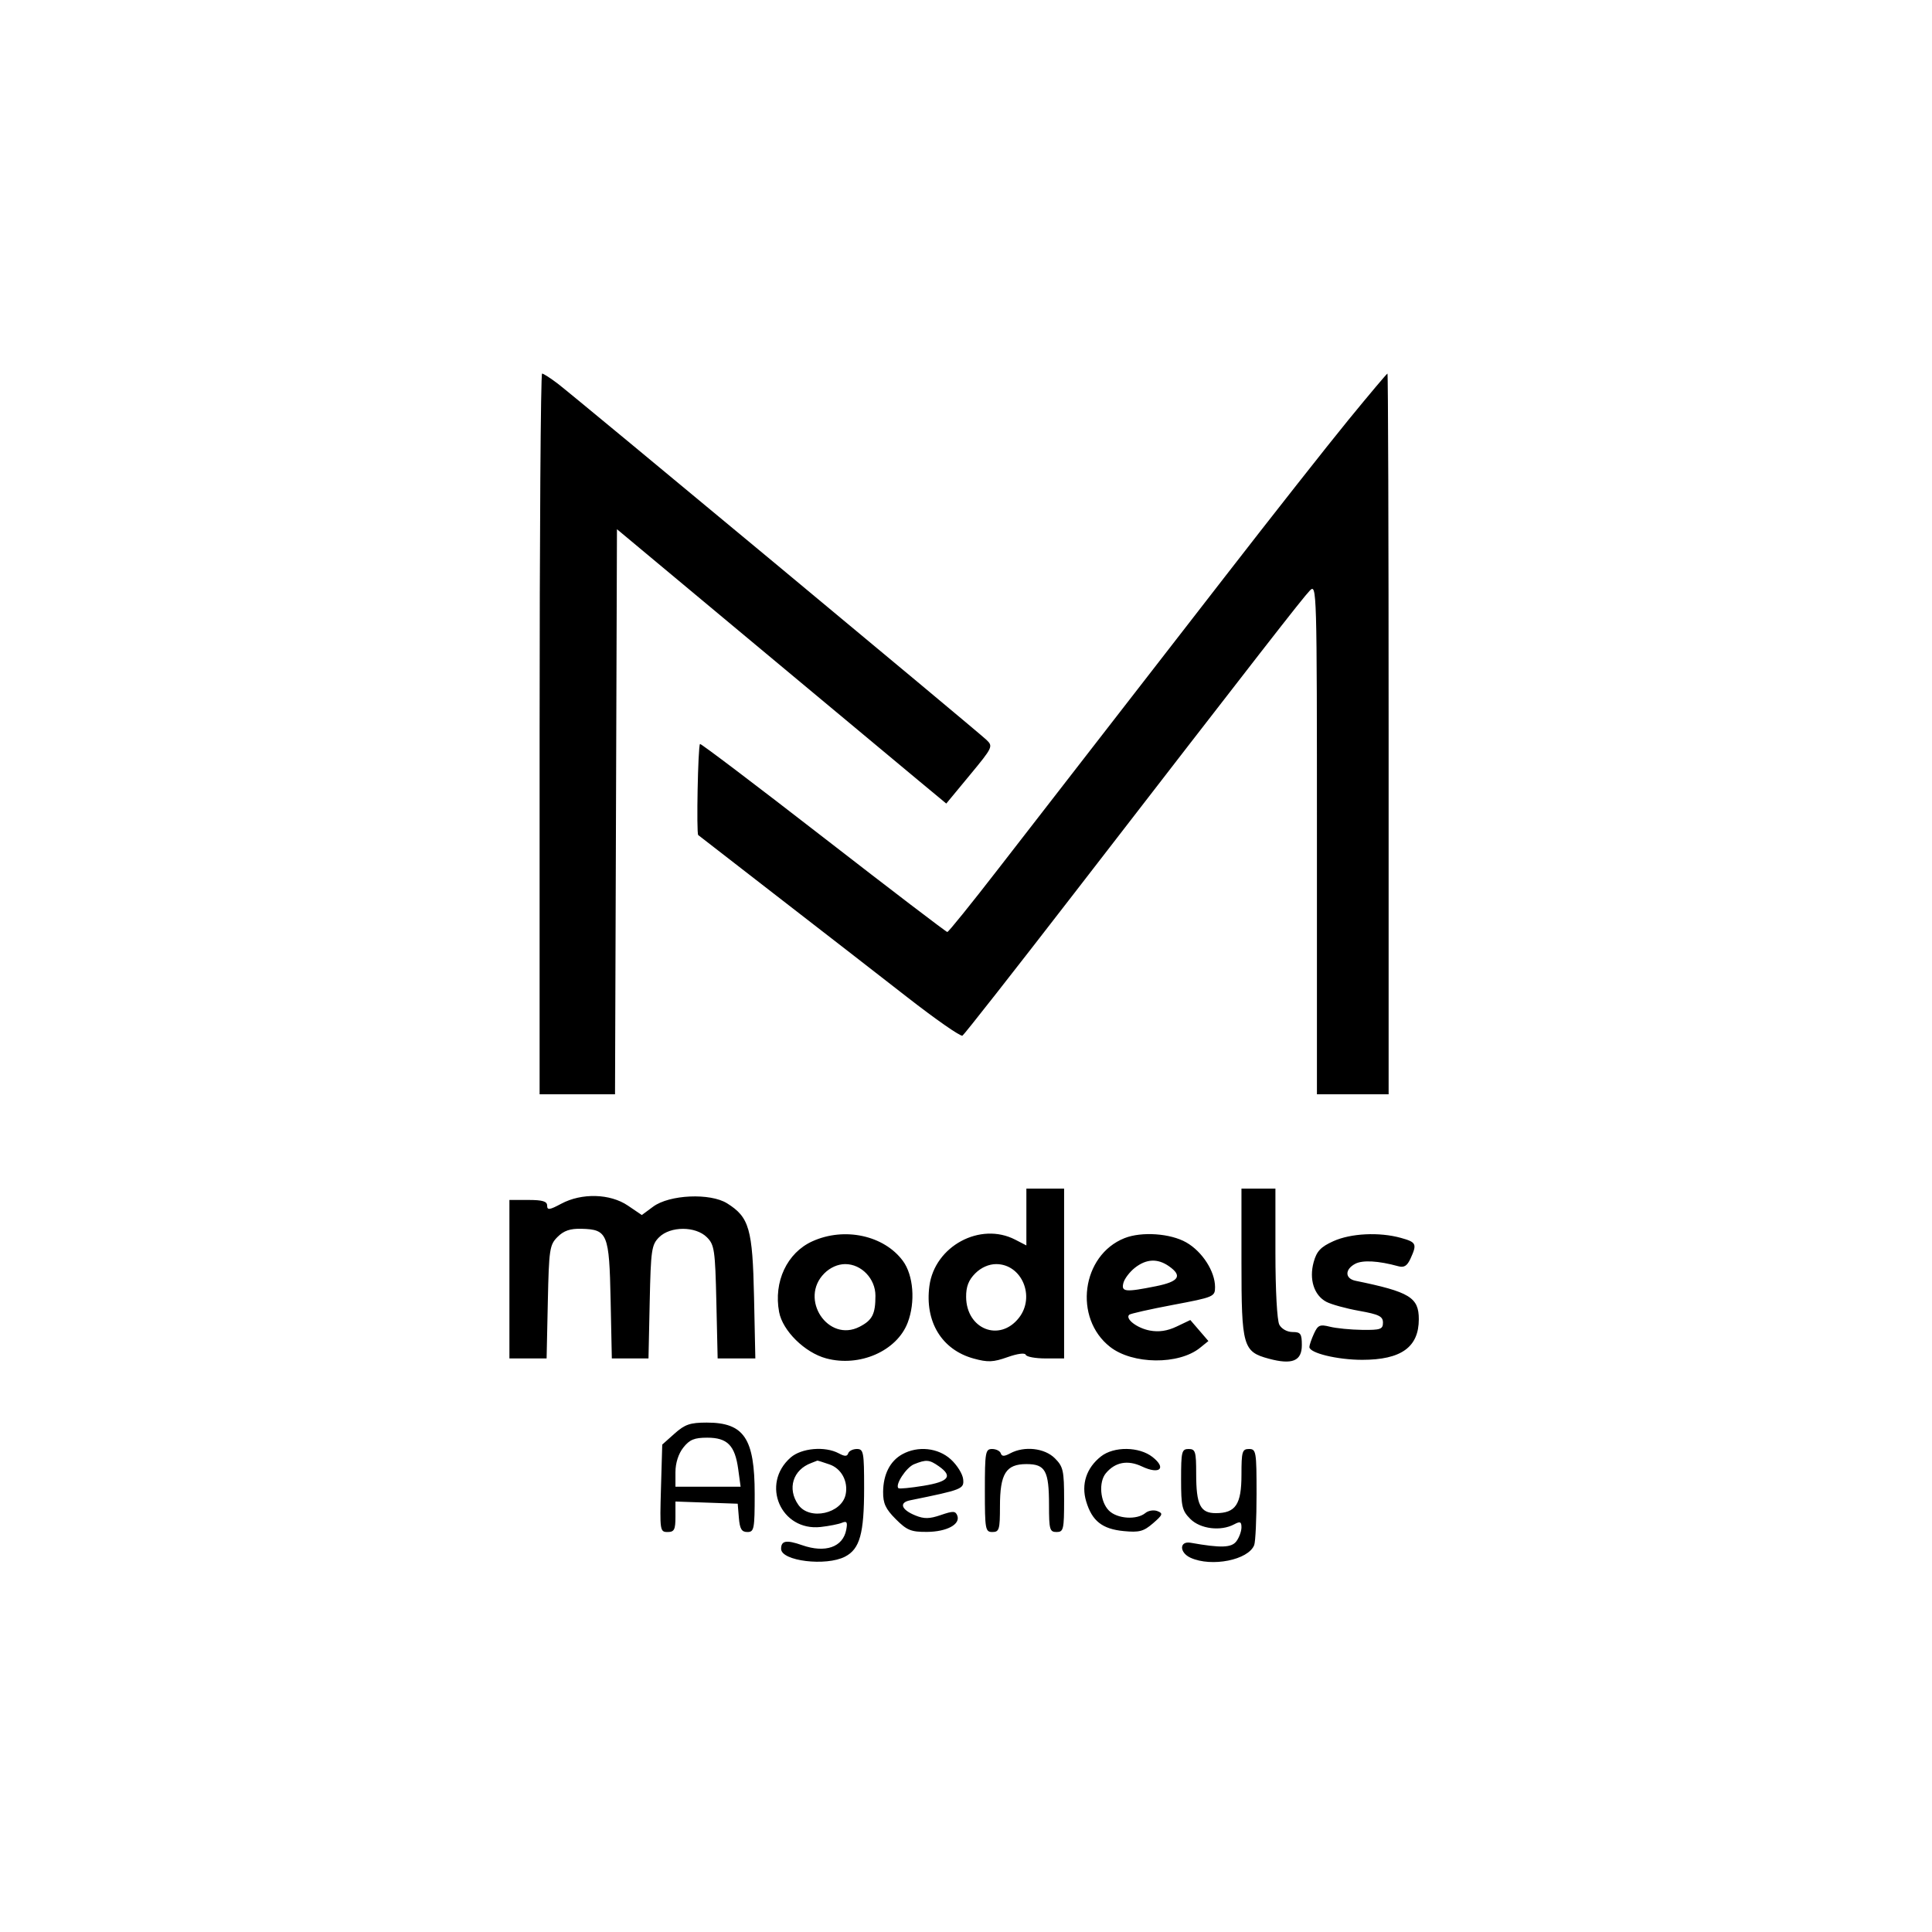
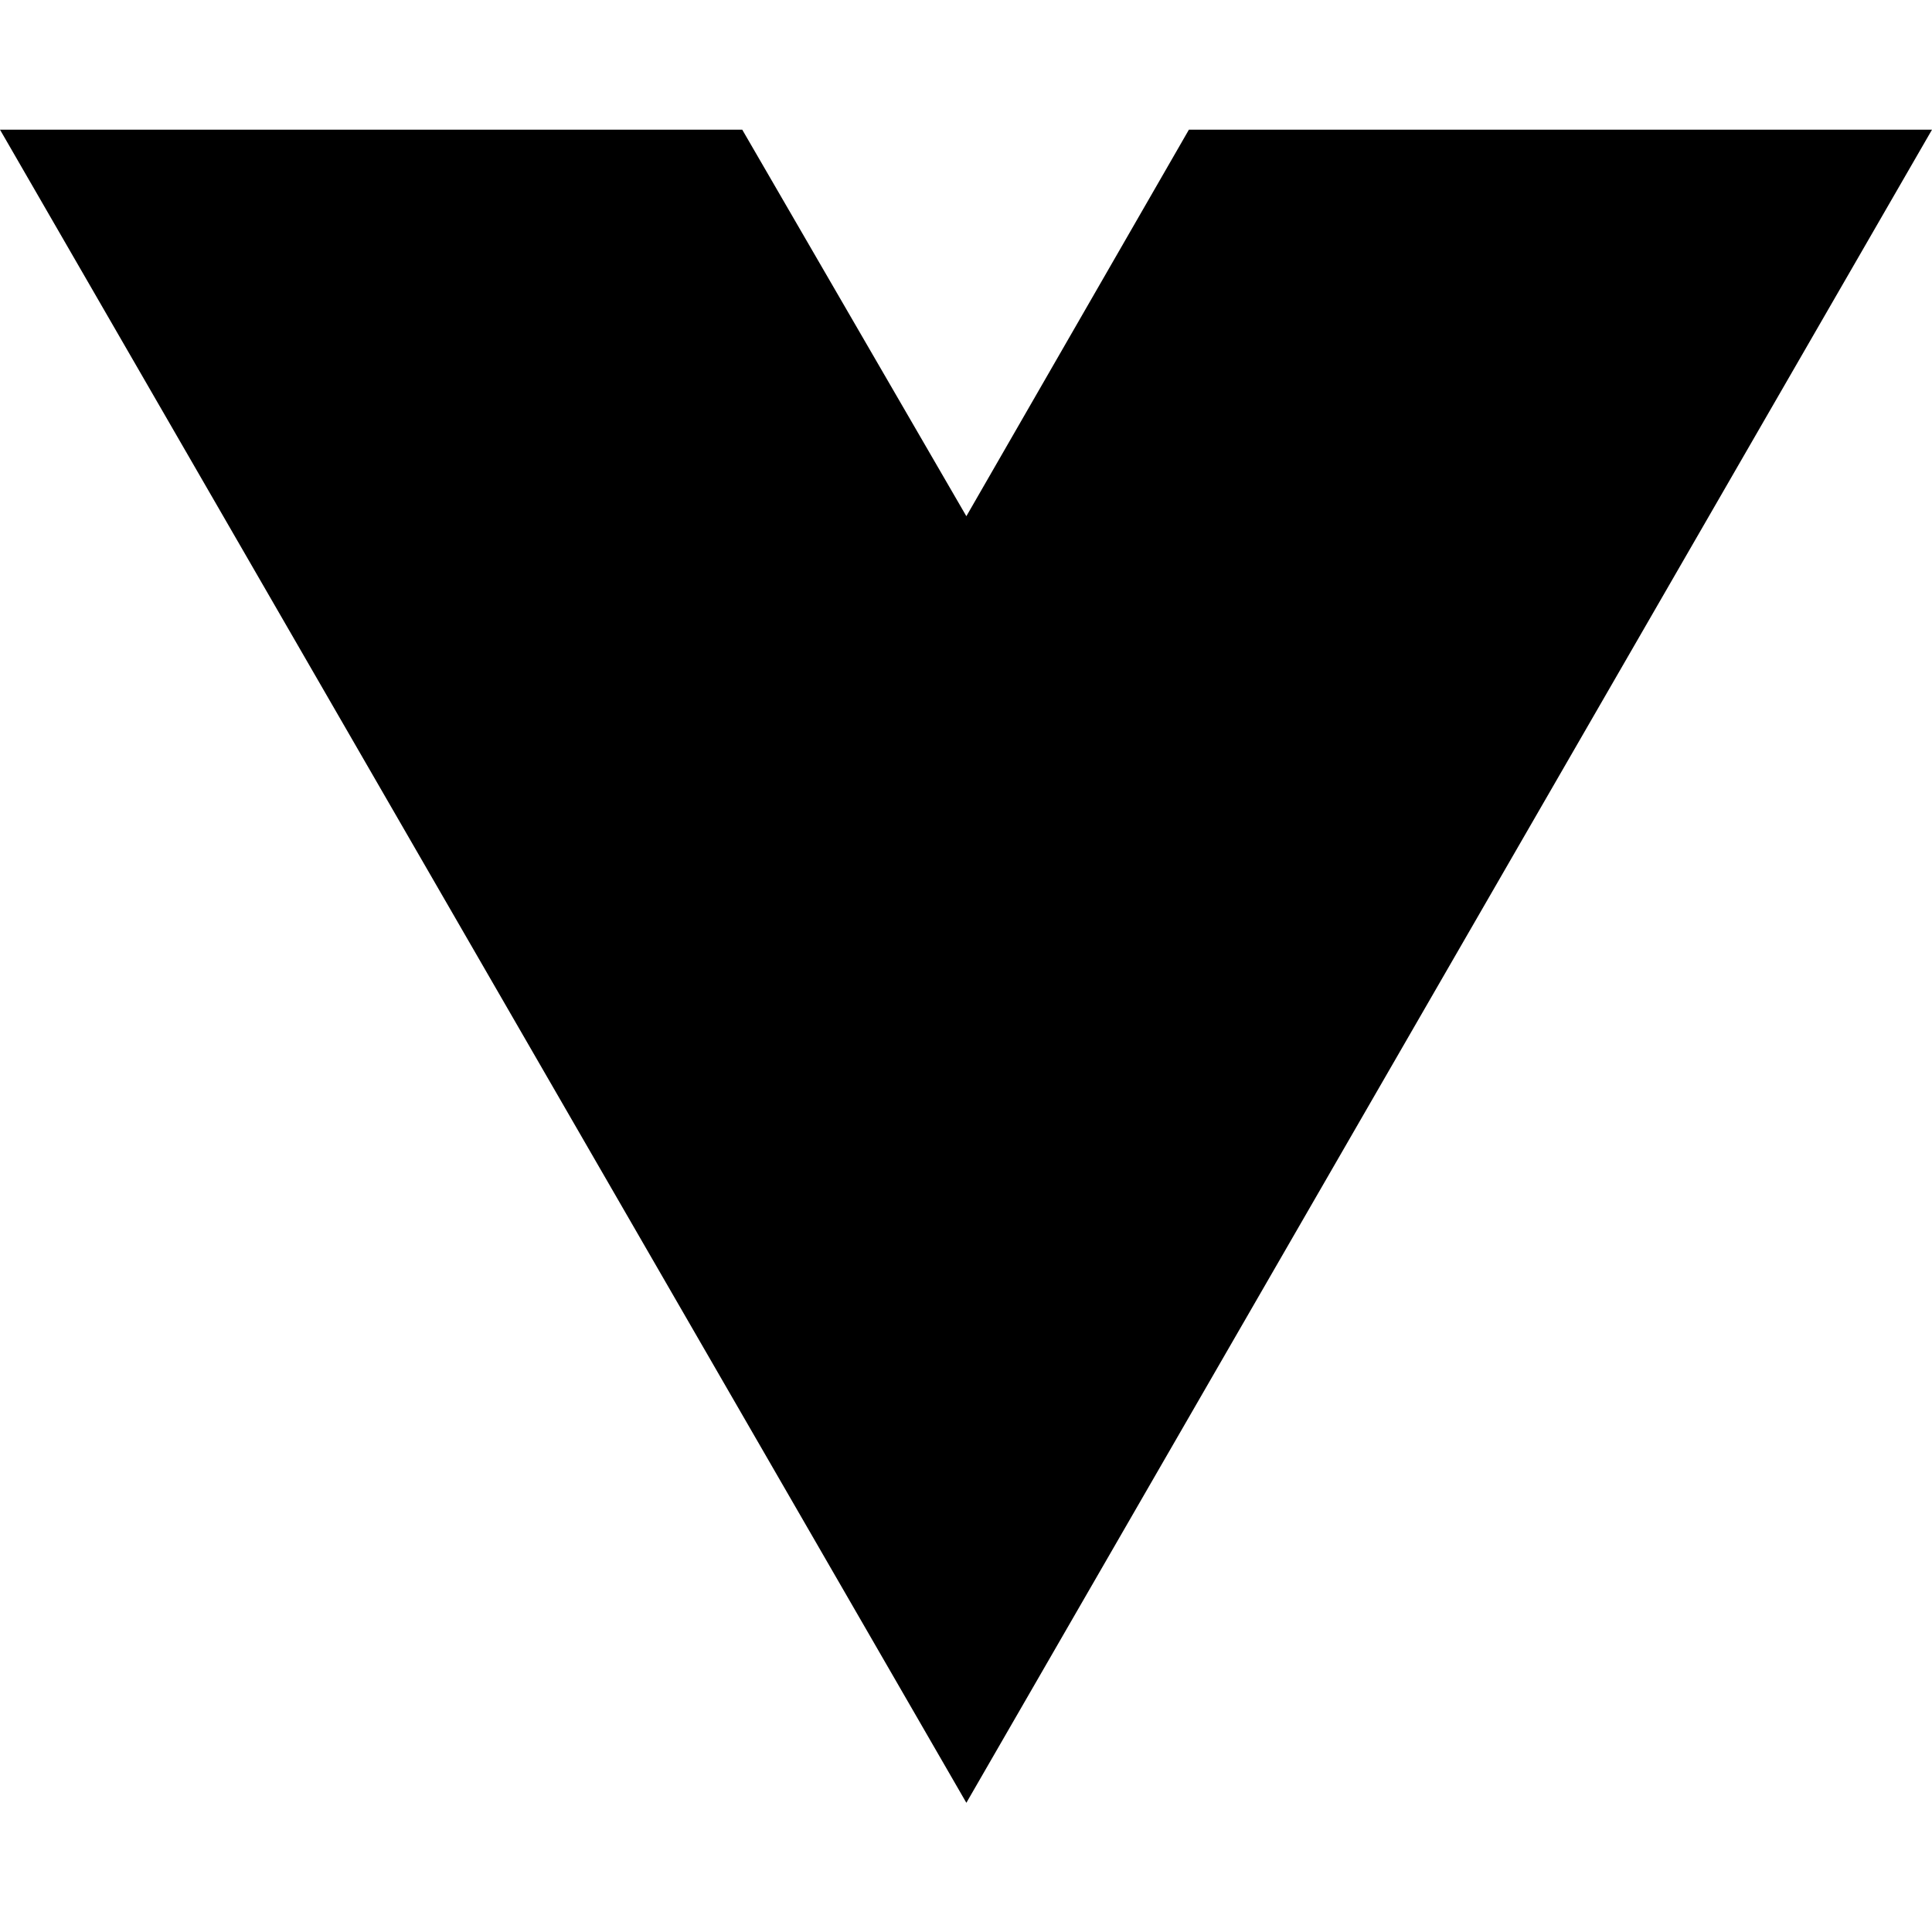
- <svg xmlns="http://www.w3.org/2000/svg" width="512" height="512" viewBox="0 0 512 512" version="1.1">
-   <path d="M 143 194.500 L 143 290 152.994 290 L 162.987 290 163.244 215.124 L 163.500 140.248 200 170.680 C 220.075 187.418, 239.711 203.776, 243.636 207.031 L 250.772 212.950 257.025 205.391 C 263.117 198.026, 263.229 197.787, 261.389 196.041 C 258.819 193.604, 152.276 105.075, 147.844 101.694 C 145.901 100.212, 144.016 99, 143.656 99 C 143.295 99, 143 141.975, 143 194.500 M 357.367 111.250 C 351.857 117.987, 337.060 136.775, 324.483 153 C 311.907 169.225, 296.191 189.484, 289.559 198.020 C 282.926 206.557, 271.672 221.069, 264.549 230.270 C 257.425 239.472, 251.350 246.997, 251.049 246.992 C 250.747 246.988, 235.954 235.697, 218.175 221.901 C 200.396 208.105, 185.696 196.971, 185.509 197.159 C 184.973 197.697, 184.519 220.860, 185.036 221.302 C 185.291 221.520, 194.725 228.834, 206 237.555 C 217.275 246.276, 232.731 258.269, 240.346 264.205 C 247.962 270.142, 254.584 274.757, 255.063 274.461 C 255.541 274.166, 268.871 257.178, 284.684 236.712 C 334.415 172.345, 345.149 158.556, 347.101 156.528 C 348.967 154.590, 349 155.735, 349 222.278 L 349 290 358.500 290 L 368 290 368 194.500 C 368 141.975, 367.861 99, 367.692 99 C 367.522 99, 362.876 104.513, 357.367 111.250 M 272 322.526 L 272 330.051 269.050 328.526 C 259.779 323.732, 247.718 330.226, 246.304 340.773 C 245.032 350.251, 249.573 357.711, 258.024 360.029 C 261.792 361.063, 263.212 361.004, 267 359.659 C 269.653 358.717, 271.637 358.459, 271.833 359.031 C 272.017 359.564, 274.379 360, 277.083 360 L 282 360 282 337.500 L 282 315 277 315 L 272 315 272 322.526 M 329 334.535 C 329 356.821, 329.398 358.222, 336.243 360.066 C 342.450 361.737, 345 360.693, 345 356.481 C 345 353.448, 344.683 353, 342.535 353 C 341.122 353, 339.629 352.175, 339.035 351.066 C 338.438 349.949, 338 341.917, 338 332.066 L 338 315 333.500 315 L 329 315 329 334.535 M 148.735 319.002 C 145.635 320.664, 145 320.749, 145 319.502 C 145 318.366, 143.781 318, 140 318 L 135 318 135 339 L 135 360 139.928 360 L 144.856 360 145.178 345.025 C 145.479 331.030, 145.648 329.902, 147.761 327.792 C 149.421 326.134, 151.104 325.563, 154.099 325.641 C 161.011 325.823, 161.455 326.909, 161.820 344.533 L 162.141 360 166.998 360 L 171.856 360 172.178 345.025 C 172.474 331.236, 172.671 329.879, 174.664 327.889 C 177.647 324.910, 184.354 324.911, 187.336 327.890 C 189.326 329.879, 189.527 331.253, 189.842 345.026 L 190.183 360 195.178 360 L 200.172 360 199.828 343.750 C 199.444 325.637, 198.569 322.584, 192.701 318.903 C 188.229 316.096, 177.413 316.579, 173.085 319.779 L 170.085 321.997 166.403 319.499 C 161.697 316.305, 154.162 316.093, 148.735 319.002 M 215.271 328.964 C 208.572 332.005, 204.967 339.681, 206.472 347.701 C 207.405 352.675, 213.279 358.459, 218.945 359.985 C 227.794 362.368, 237.674 358.038, 240.546 350.520 C 242.634 345.051, 242.078 337.929, 239.266 334.136 C 234.252 327.372, 223.759 325.110, 215.271 328.964 M 298.001 328.123 C 286.617 332.662, 284.414 349.294, 294.183 356.940 C 300.156 361.615, 312.396 361.739, 318.024 357.181 L 320.238 355.389 317.843 352.604 L 315.448 349.819 311.835 351.542 C 309.358 352.723, 307.119 353.057, 304.712 352.606 C 301.344 351.974, 298.141 349.526, 299.241 348.425 C 299.531 348.136, 304.770 346.955, 310.884 345.802 C 321.674 343.766, 322 343.628, 322 341.087 C 322 336.934, 318.628 331.693, 314.396 329.266 C 310.185 326.852, 302.527 326.319, 298.001 328.123 M 353.319 328.942 C 349.995 330.451, 348.933 331.584, 348.137 334.466 C 346.881 339.013, 348.221 343.245, 351.465 344.981 C 352.769 345.679, 356.685 346.759, 360.167 347.383 C 365.446 348.327, 366.500 348.847, 366.500 350.508 C 366.500 352.264, 365.849 352.492, 361 352.431 C 357.975 352.392, 354.127 352.017, 352.449 351.595 C 349.772 350.923, 349.252 351.152, 348.199 353.462 C 347.540 354.910, 347 356.488, 347 356.970 C 347 358.569, 354.412 360.368, 361 360.368 C 371.322 360.366, 376 357.010, 376 349.605 C 376 343.830, 373.593 342.367, 359.250 339.424 C 356.405 338.840, 356.343 336.422, 359.133 334.929 C 361.095 333.879, 365.281 334.112, 370.559 335.566 C 372.104 335.992, 372.915 335.481, 373.809 333.520 C 375.571 329.653, 375.355 329.193, 371.250 328.053 C 365.519 326.461, 357.957 326.836, 353.319 328.942 M 300.758 335.976 C 299.376 337.063, 298.008 338.863, 297.717 339.976 C 297.087 342.384, 298.191 342.497, 306.333 340.862 C 312.457 339.632, 313.438 338.121, 309.777 335.557 C 306.781 333.458, 303.781 333.598, 300.758 335.976 M 218.455 337.455 C 211.700 344.210, 219.454 355.919, 227.818 351.594 C 231.183 349.854, 232 348.248, 232 343.373 C 232 338.877, 228.296 335, 224 335 C 222.052 335, 220.002 335.907, 218.455 337.455 M 258.455 337.455 C 256.693 339.217, 256.009 340.980, 256.032 343.705 C 256.104 352.263, 264.902 355.754, 270.016 349.253 C 274.439 343.629, 270.797 335, 264 335 C 262.052 335, 260.002 335.907, 258.455 337.455 M 178.766 379.916 L 175.500 382.831 175.164 394.416 C 174.839 405.600, 174.900 406, 176.914 406 C 178.684 406, 179 405.389, 179 401.960 L 179 397.919 187.250 398.210 L 195.500 398.500 195.810 402.250 C 196.054 405.188, 196.541 406, 198.060 406 C 199.851 406, 200 405.229, 200 395.950 C 200 381.184, 197.194 377, 187.293 377 C 182.894 377, 181.496 377.478, 178.766 379.916 M 181.073 383.635 C 179.788 385.268, 179 387.739, 179 390.135 L 179 394 187.636 394 L 196.272 394 195.631 389.323 C 194.770 383.040, 192.757 381, 187.418 381 C 183.993 381, 182.734 381.523, 181.073 383.635 M 209.538 386.250 C 201.499 393.279, 206.929 405.840, 217.500 404.665 C 219.700 404.421, 222.230 403.920, 223.122 403.552 C 224.427 403.015, 224.650 403.379, 224.262 405.411 C 223.381 410.018, 218.720 411.642, 212.566 409.487 C 208.399 408.028, 207 408.273, 207 410.461 C 207 413.688, 218.894 415.140, 223.941 412.530 C 227.868 410.500, 229 406.431, 229 394.351 C 229 384.817, 228.849 384, 227.083 384 C 226.029 384, 224.995 384.515, 224.786 385.143 C 224.500 386.001, 223.871 386.001, 222.268 385.143 C 218.640 383.202, 212.405 383.744, 209.538 386.250 M 239.110 385.396 C 235.877 387.187, 234.078 390.717, 234.035 395.350 C 234.007 398.421, 234.688 399.888, 237.400 402.600 C 240.347 405.547, 241.447 405.996, 245.650 405.968 C 250.909 405.934, 254.582 403.959, 253.693 401.643 C 253.217 400.402, 252.577 400.381, 249.326 401.499 C 246.315 402.534, 244.900 402.557, 242.576 401.609 C 238.837 400.083, 238.184 398.211, 241.179 397.601 C 255.081 394.770, 255.510 394.600, 255.247 392 C 255.108 390.625, 253.639 388.262, 251.981 386.750 C 248.606 383.669, 243.243 383.105, 239.110 385.396 M 261 395 C 261 405.333, 261.121 406, 263 406 C 264.803 406, 265 405.333, 265 399.223 C 265 390.529, 266.583 388, 272.022 388 C 277.042 388, 278 389.752, 278 398.934 C 278 405.333, 278.189 406, 280 406 C 281.844 406, 282 405.333, 282 397.455 C 282 389.715, 281.769 388.678, 279.545 386.455 C 276.837 383.746, 271.458 383.149, 267.732 385.143 C 266.129 386.001, 265.500 386.001, 265.214 385.143 C 265.005 384.515, 263.971 384, 262.917 384 C 261.144 384, 261 384.826, 261 395 M 291.770 385.966 C 287.910 389.002, 286.485 393.336, 287.849 397.889 C 289.402 403.075, 292.101 405.207, 297.807 405.755 C 301.917 406.150, 303.069 405.842, 305.567 403.683 C 308.152 401.447, 308.291 401.065, 306.737 400.461 C 305.768 400.085, 304.336 400.306, 303.557 400.953 C 301.257 402.862, 296.075 402.520, 293.870 400.314 C 291.538 397.982, 291.110 392.777, 293.058 390.430 C 295.519 387.465, 298.859 386.839, 302.642 388.635 C 307.313 390.851, 309.242 389.122, 305.436 386.129 C 301.892 383.341, 295.209 383.261, 291.770 385.966 M 313 392.045 C 313 399.254, 313.255 400.346, 315.455 402.545 C 318.107 405.197, 323.525 405.860, 327.066 403.965 C 328.653 403.115, 329 403.260, 329 404.774 C 329 405.788, 328.406 407.430, 327.679 408.424 C 326.395 410.180, 323.589 410.278, 315.538 408.848 C 312.514 408.311, 312.490 411.447, 315.508 412.822 C 321.083 415.362, 330.861 413.411, 332.379 409.455 C 332.720 408.565, 333 402.473, 333 395.918 C 333 384.667, 332.888 384, 331 384 C 329.195 384, 329 384.667, 329 390.845 C 329 398.688, 327.453 401, 322.206 401 C 318.091 401, 317 398.813, 317 390.566 C 317 384.667, 316.797 384, 315 384 C 313.166 384, 313 384.667, 313 392.045 M 215 387.709 C 210.130 389.500, 208.570 394.514, 211.557 398.777 C 214.536 403.032, 223.098 401.139, 224.117 396 C 224.799 392.564, 222.979 389.188, 219.857 388.100 C 218.121 387.495, 216.656 387.036, 216.601 387.079 C 216.545 387.122, 215.825 387.406, 215 387.709 M 242.242 388.034 C 240.163 388.869, 237.132 393.507, 238.088 394.389 C 238.314 394.598, 241.313 394.310, 244.750 393.747 C 251.472 392.647, 252.580 391.220, 248.777 388.557 C 246.278 386.806, 245.460 386.741, 242.242 388.034" stroke="none" fill="black" fill-rule="evenodd" />
+ <svg xmlns="http://www.w3.org/2000/svg" width="16" height="16" viewBox="0 0 16 16" fill="none">
+   <path d="M8.003 14.93L0 1.074H6.147L8.003 4.275L9.846 1.074H16L8.003 14.93Z" fill="black" />
</svg>
